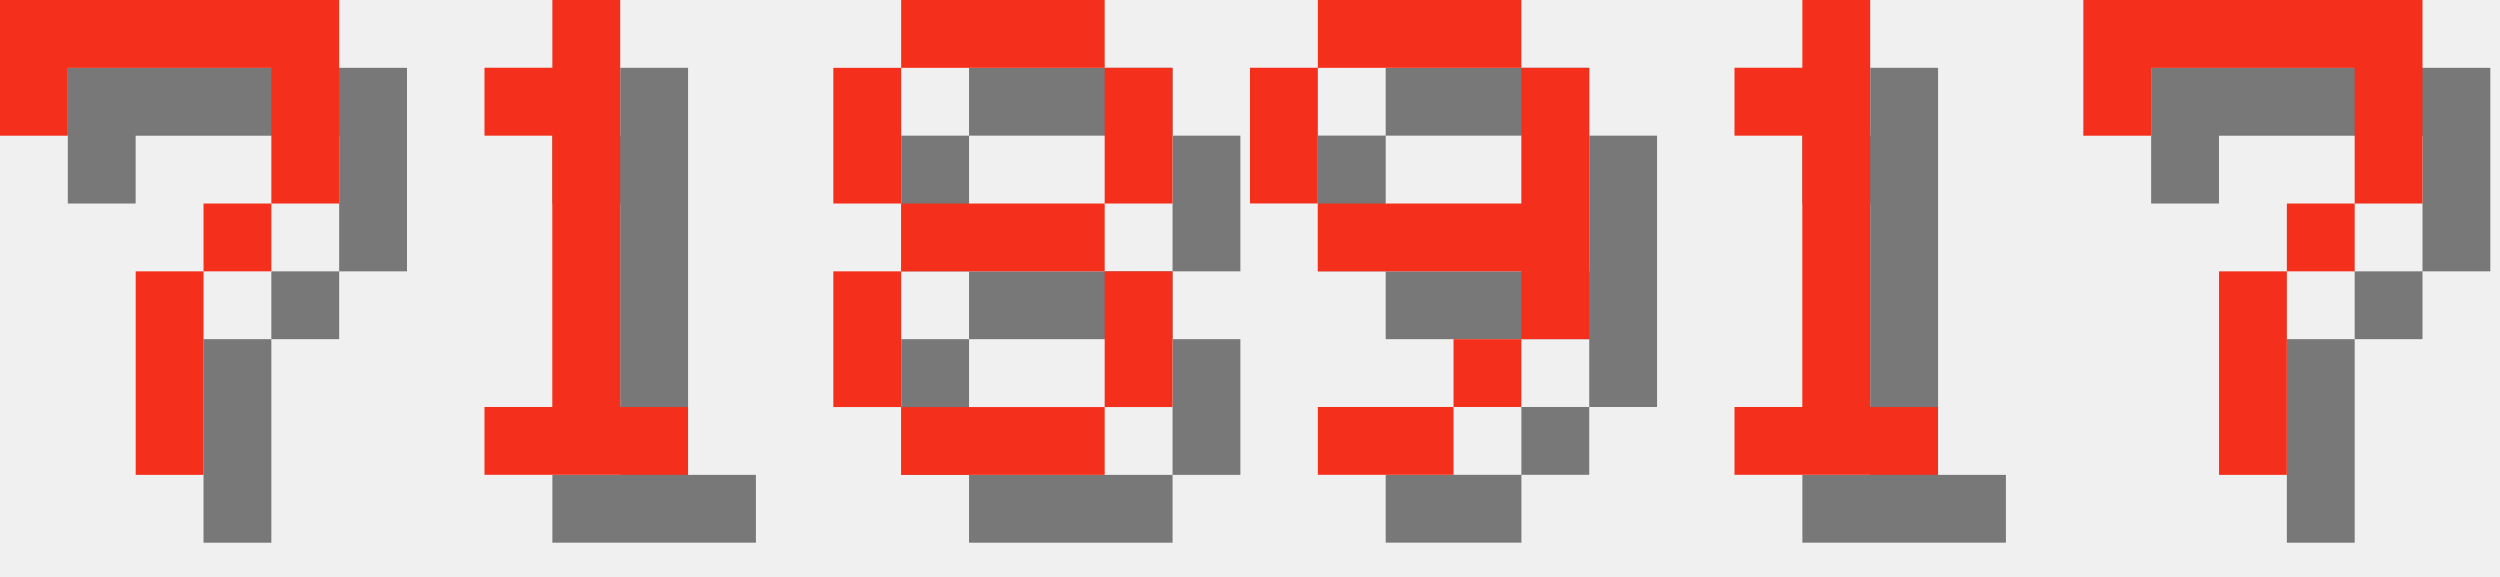
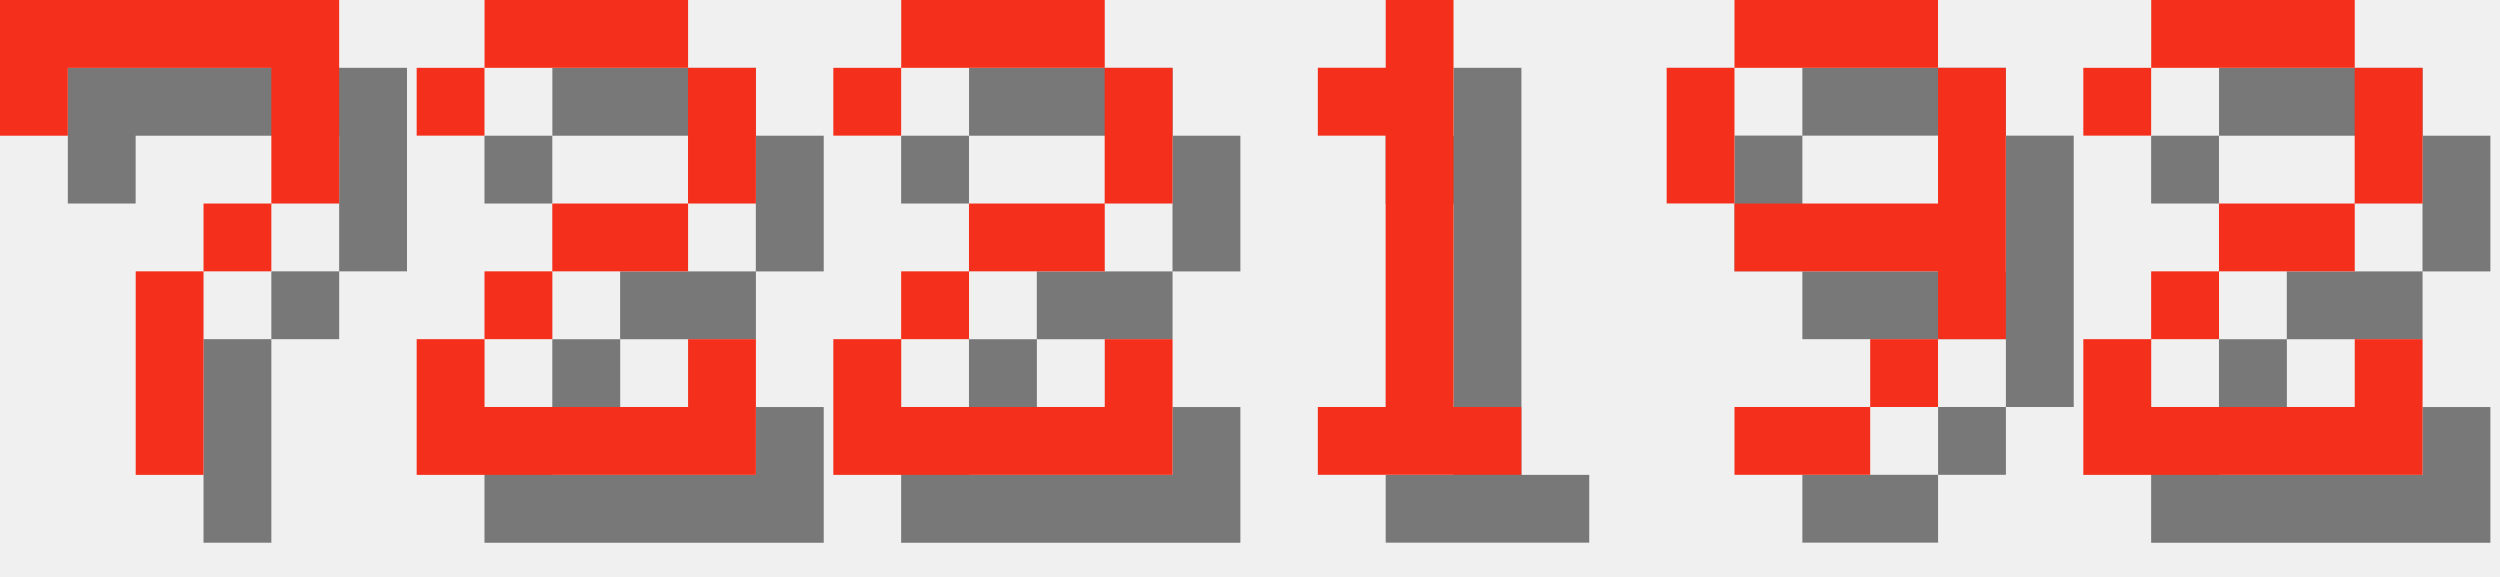
<svg xmlns="http://www.w3.org/2000/svg" version="1.1" width="156.0" height="36">
  <style>
        .text-foreground {
            fill: #F4301C;
        }
        .text-shadow {
            fill: #000000;
            fill-opacity: 0.5;
        }
    </style>
  <g class="digit" id="digit_7" transform="translate(0.0, 0), scale(4)">
    <path id="digit_7_shadow" class="text-shadow" d="m1.058 1.058 2e-6 2.117h1.058v-1.058h3.175v1.058l2e-7 1.058h-1.058v1.058h-1.058l4e-7 3.175 1.058 1e-7v-3.175h1.058v-1.058h1.058l5e-7 -1.058v-2.117z" fill-opacity=".5" style="paint-order:stroke fill markers" />
    <path id="digit_7_fg" class="text-foreground" d="m0 0 2e-6 2.117h1.058v-1.058h3.175v1.058l2e-7 1.058h-1.058v1.058h-1.058l4e-7 3.175 1.058 1e-7v-3.175h1.058v-1.058h1.058l5e-7 -1.058v-2.117z" fill="#fff" style="paint-order:stroke fill markers" />
  </g>
-   <g class="digit" id="digit_1" transform="translate(26.0, 0), scale(4)">
+   <g class="digit" id="digit_2" transform="translate(26.0, 0), scale(4)">
+     <path id="digit_2_shadow" class="text-shadow" d="m1.058 2.117v1.058h1.058v-1.058h3.175v2.117h-2.117v1.058h-1.058v1.058h-1.058v2.117h5.292v-2.117h-1.058v1.058h-3.175v-1.058h1.058v-1.058h2.117v-1.058h1.058v-2.117h-1.058v-1.058h-3.175v1.058h-1.058z" fill-opacity=".5" style="paint-order:stroke fill markers" />
+     <path id="digit_2_fg" class="text-foreground" d="m0 1.058v1.058h1.058v-1.058h3.175v2.117h-2.117v1.058h-1.058v1.058h-1.058v2.117h5.292v-2.117h-1.058v1.058h-3.175v-1.058h1.058v-1.058h2.117v-1.058h1.058v-2.117h-1.058v-1.058h-3.175v1.058h-1.058z" fill="#fff" style="paint-order:stroke fill markers" />
+   </g>
+   <g class="digit" id="digit_2" transform="translate(52.0, 0), scale(4)">
+     <path id="digit_2_shadow" class="text-shadow" d="m1.058 2.117v1.058h1.058v-1.058h3.175v2.117h-2.117v1.058h-1.058v1.058h-1.058v2.117h5.292v-2.117h-1.058v1.058h-3.175v-1.058h1.058v-1.058h2.117v-1.058h1.058v-2.117h-1.058v-1.058h-3.175v1.058h-1.058z" fill-opacity=".5" style="paint-order:stroke fill markers" />
+     <path id="digit_2_fg" class="text-foreground" d="m0 1.058v1.058h1.058v-1.058h3.175v2.117h-2.117v1.058h-1.058v1.058h-1.058v2.117h5.292v-2.117h-1.058v1.058h-3.175v-1.058h1.058v-1.058h2.117v-1.058h1.058v-2.117h-1.058v-1.058h-3.175v1.058h-1.058z" fill="#fff" style="paint-order:stroke fill markers" />
+   </g>
+   <g class="digit" id="digit_1" transform="translate(78.0, 0), scale(4)">
    <path id="digit_1_shadow" class="text-shadow" d="m2.117 2.117v1.058h1.058v4.233h-1.058v1.058h3.175v-1.058h-1.058v-6.35h-1.058v1.058h-1.058z" fill-opacity=".5" style="paint-order:stroke fill markers" />
    <path id="digit_1_fg" class="text-foreground" d="m1.058 1.058v1.058h1.058v4.233h-1.058v1.058h3.175v-1.058h-1.058v-6.35h-1.058v1.058h-1.058z" fill="#fff" style="paint-order:stroke fill markers" />
  </g>
-   <g class="digit" id="digit_8" transform="translate(52.0, 0), scale(4)">
-     <path id="digit_8_shadow" class="text-shadow" d="m2.117 1.058v1.058h3.175v-1.058h-3.175zm3.175 1.058v2.117h1.058v-2.117h-1.058zm0 2.117h-3.175v1.058h3.175v-1.058zm0 1.058v2.117h1.058v-2.117h-1.058zm0 2.117h-3.175v1.058h3.175v-1.058zm-3.175 0v-2.117h-1.058v2.117h1.058zm0-3.175v-2.117h-1.058v2.117h1.058z" fill-opacity=".5" style="paint-order:stroke fill markers" />
-     <path id="digit_8_fg" class="text-foreground" d="m1.058 0v1.058h3.175v-1.058h-3.175zm3.175 1.058v2.117h1.058v-2.117h-1.058zm0 2.117h-3.175v1.058h3.175v-1.058zm0 1.058v2.117h1.058v-2.117h-1.058zm0 2.117h-3.175v1.058h3.175v-1.058zm-3.175 0v-2.117h-1.058v2.117h1.058zm0-3.175v-2.117h-1.058v2.117h1.058z" fill="#fff" style="paint-order:stroke fill markers" />
-   </g>
-   <g class="digit" id="digit_9" transform="translate(78.0, 0), scale(4)">
+   <g class="digit" id="digit_9" transform="translate(104.0, 0), scale(4)">
    <path id="digit_9_shadow" class="text-shadow" d="m2.117 1.058v1.058h3.175v-1.058h-3.175zm3.175 1.058v2.117h-3.175v1.058h3.175v1.058h1.058v-4.233h-1.058zm0 4.233h-1.058v1.058h1.058v-1.058zm-1.058 1.058h-2.117v1.058h2.117v-1.058zm-2.117-3.175v-2.117h-1.058v2.117h1.058z" fill-opacity=".5" style="paint-order:stroke fill markers" />
    <path id="digit_9_fg" class="text-foreground" d="m1.058 0v1.058h3.175v-1.058h-3.175zm3.175 1.058v2.117h-3.175v1.058h3.175v1.058h1.058v-4.233h-1.058zm0 4.233h-1.058v1.058h1.058v-1.058zm-1.058 1.058h-2.117v1.058h2.117v-1.058zm-2.117-3.175v-2.117h-1.058v2.117h1.058z" fill="#fff" style="paint-order:stroke fill markers" />
  </g>
-   <g class="digit" id="digit_1" transform="translate(104.0, 0), scale(4)">
-     <path id="digit_1_shadow" class="text-shadow" d="m2.117 2.117v1.058h1.058v4.233h-1.058v1.058h3.175v-1.058h-1.058v-6.35h-1.058v1.058h-1.058z" fill-opacity=".5" style="paint-order:stroke fill markers" />
-     <path id="digit_1_fg" class="text-foreground" d="m1.058 1.058v1.058h1.058v4.233h-1.058v1.058h3.175v-1.058h-1.058v-6.35h-1.058v1.058h-1.058z" fill="#fff" style="paint-order:stroke fill markers" />
-   </g>
-   <g class="digit" id="digit_7" transform="translate(130.0, 0), scale(4)">
-     <path id="digit_7_shadow" class="text-shadow" d="m1.058 1.058 2e-6 2.117h1.058v-1.058h3.175v1.058l2e-7 1.058h-1.058v1.058h-1.058l4e-7 3.175 1.058 1e-7v-3.175h1.058v-1.058h1.058l5e-7 -1.058v-2.117z" fill-opacity=".5" style="paint-order:stroke fill markers" />
-     <path id="digit_7_fg" class="text-foreground" d="m0 0 2e-6 2.117h1.058v-1.058h3.175v1.058l2e-7 1.058h-1.058v1.058h-1.058l4e-7 3.175 1.058 1e-7v-3.175h1.058v-1.058h1.058l5e-7 -1.058v-2.117z" fill="#fff" style="paint-order:stroke fill markers" />
+   <g class="digit" id="digit_2" transform="translate(130.0, 0), scale(4)">
+     <path id="digit_2_shadow" class="text-shadow" d="m1.058 2.117v1.058h1.058v-1.058h3.175v2.117h-2.117v1.058h-1.058v1.058h-1.058v2.117h5.292v-2.117h-1.058v1.058h-3.175v-1.058h1.058v-1.058h2.117v-1.058h1.058v-2.117h-1.058v-1.058h-3.175v1.058h-1.058z" fill-opacity=".5" style="paint-order:stroke fill markers" />
+     <path id="digit_2_fg" class="text-foreground" d="m0 1.058v1.058h1.058v-1.058h3.175v2.117h-2.117v1.058h-1.058v1.058h-1.058v2.117h5.292v-2.117h-1.058v1.058h-3.175v-1.058h1.058v-1.058h2.117v-1.058h1.058v-2.117h-1.058v-1.058h-3.175v1.058h-1.058z" fill="#fff" style="paint-order:stroke fill markers" />
  </g>
</svg>
